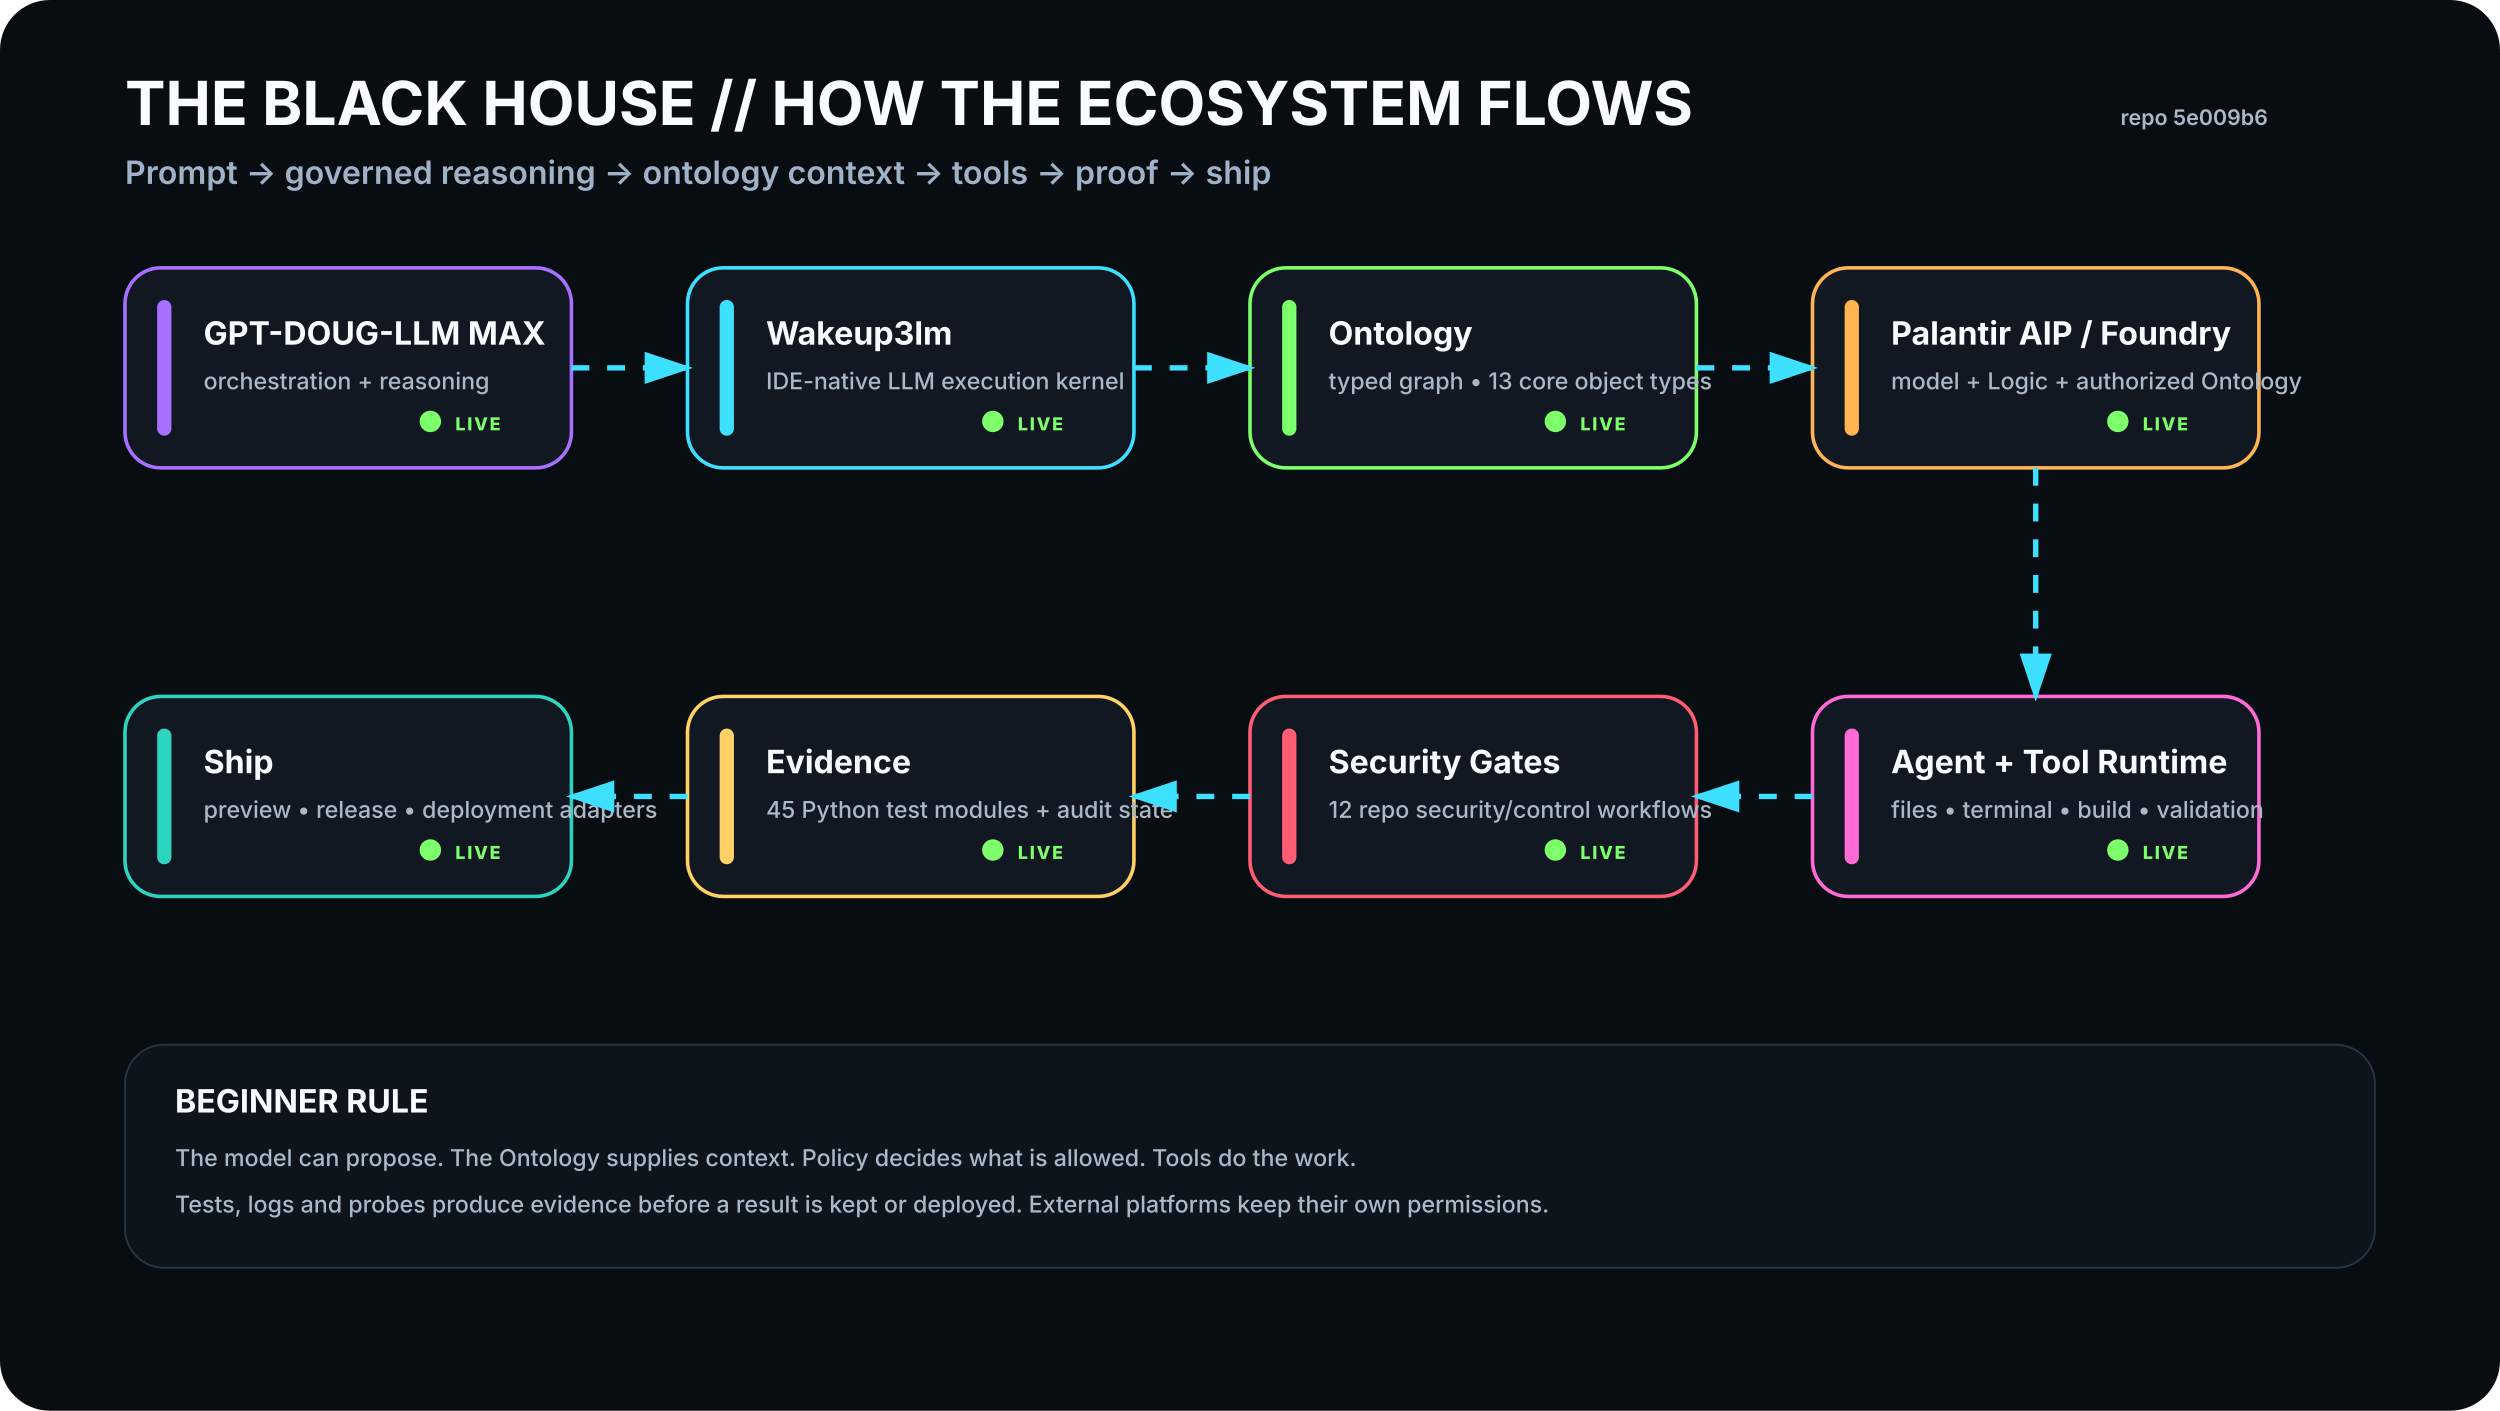
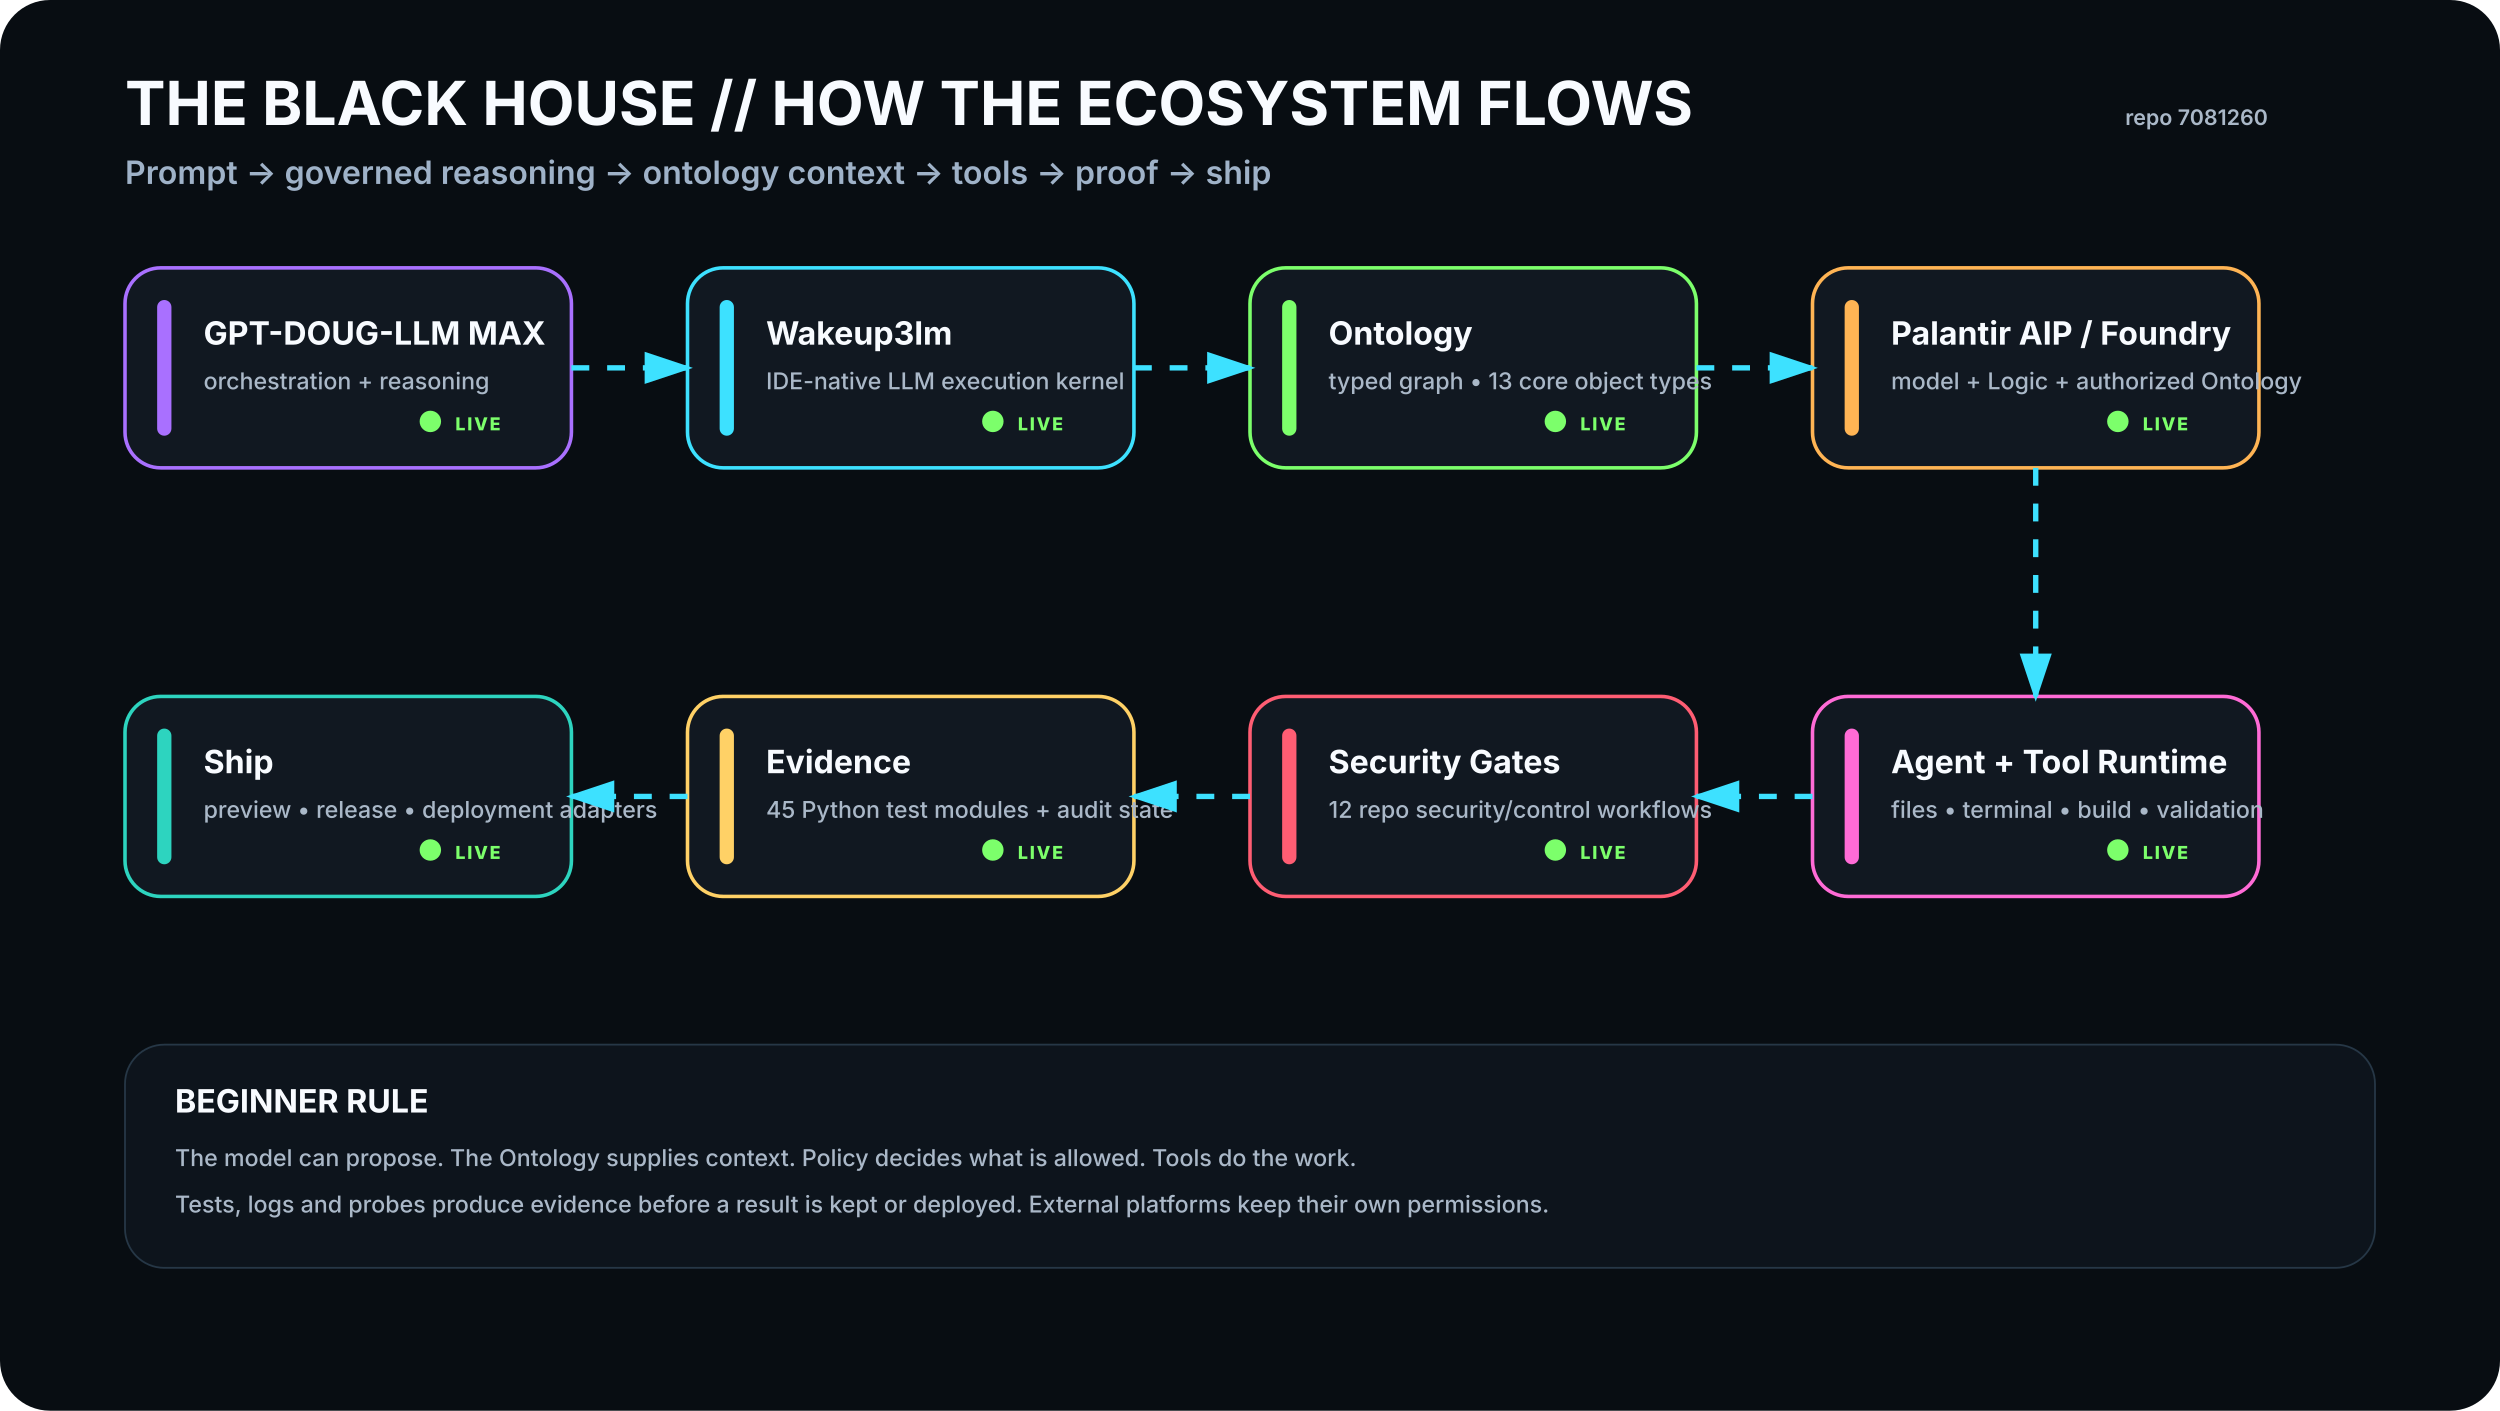
<svg xmlns="http://www.w3.org/2000/svg" viewBox="0 0 1400 790" width="1400" height="790" role="img" aria-labelledby="t d">
  <rect width="1400" height="790" rx="28" fill="#080D12" />
  <defs>
    <filter id="glow">
      <feGaussianBlur stdDeviation="4" result="b" />
      <feMerge>
        <feMergeNode in="b" />
        <feMergeNode in="SourceGraphic" />
      </feMerge>
    </filter>
    <marker id="arrow" markerWidth="10" markerHeight="10" refX="8" refY="3" orient="auto">
      <path d="M0,0 L0,6 L9,3 z" fill="#3DE1FF" />
    </marker>
  </defs>
  <style>
    .h1{font:700 34px -apple-system,BlinkMacSystemFont,'Segoe UI',sans-serif;fill:#F8FBFF}.h2{font:600 18px -apple-system,BlinkMacSystemFont,'Segoe UI',sans-serif;fill:#9FB2C8}
    .title{font:700 18px -apple-system,BlinkMacSystemFont,'Segoe UI',sans-serif;fill:#F8FBFF}.sub{font:500 13px -apple-system,BlinkMacSystemFont,'Segoe UI',sans-serif;fill:#AAB8C8}
    .state{font:800 10px -apple-system,BlinkMacSystemFont,'Segoe UI',sans-serif;letter-spacing:1px}.small{font:600 12px -apple-system,BlinkMacSystemFont,'Segoe UI',sans-serif;fill:#AAB8C8}
  </style>
  <text x="70" y="70" class="h1">THE BLACK HOUSE // HOW THE ECOSYSTEM FLOWS</text>
  <text x="70" y="103" class="h2">Prompt → governed reasoning → ontology context → tools → proof → ship</text>
-   <text x="1270" y="70" text-anchor="end" class="small">repo 5e009b6</text>
+   <text x="1270" y="70" text-anchor="end" class="small">repo 7081260</text>
  <g transform="translate(70 150)">
    <rect width="250" height="112" rx="20" fill="#111821" stroke="#A970FF" stroke-width="2" />
    <rect x="18" y="18" width="8" height="76" rx="4" fill="#A970FF" />
    <text x="44" y="43" class="title">GPT-DOUG-LLM MAX</text>
    <text x="44" y="68" class="sub">orchestration + reasoning</text>
    <circle cx="171" cy="86" r="6" fill="#7CFF6B">
      <animate attributeName="opacity" values=".35;1;.35" dur="2.2s" repeatCount="indefinite" />
    </circle>
    <text x="185" y="91" class="state" fill="#7CFF6B">LIVE</text>
  </g>
  <g transform="translate(385 150)">
    <rect width="250" height="112" rx="20" fill="#111821" stroke="#3DE1FF" stroke-width="2" />
    <rect x="18" y="18" width="8" height="76" rx="4" fill="#3DE1FF" />
    <text x="44" y="43" class="title">Wakeup3lm</text>
    <text x="44" y="68" class="sub">IDE-native LLM execution kernel</text>
    <circle cx="171" cy="86" r="6" fill="#7CFF6B">
      <animate attributeName="opacity" values=".35;1;.35" dur="2.2s" repeatCount="indefinite" />
    </circle>
    <text x="185" y="91" class="state" fill="#7CFF6B">LIVE</text>
  </g>
  <g transform="translate(700 150)">
    <rect width="250" height="112" rx="20" fill="#111821" stroke="#7CFF6B" stroke-width="2" />
    <rect x="18" y="18" width="8" height="76" rx="4" fill="#7CFF6B" />
    <text x="44" y="43" class="title">Ontology</text>
    <text x="44" y="68" class="sub">typed graph • 13 core object types</text>
    <circle cx="171" cy="86" r="6" fill="#7CFF6B">
      <animate attributeName="opacity" values=".35;1;.35" dur="2.2s" repeatCount="indefinite" />
    </circle>
    <text x="185" y="91" class="state" fill="#7CFF6B">LIVE</text>
  </g>
  <g transform="translate(1015 150)">
    <rect width="250" height="112" rx="20" fill="#111821" stroke="#FFB454" stroke-width="2" />
    <rect x="18" y="18" width="8" height="76" rx="4" fill="#FFB454" />
    <text x="44" y="43" class="title">Palantir AIP / Foundry</text>
    <text x="44" y="68" class="sub">model + Logic + authorized Ontology</text>
    <circle cx="171" cy="86" r="6" fill="#7CFF6B">
      <animate attributeName="opacity" values=".35;1;.35" dur="2.2s" repeatCount="indefinite" />
    </circle>
    <text x="185" y="91" class="state" fill="#7CFF6B">LIVE</text>
  </g>
  <g transform="translate(1015 390)">
    <rect width="250" height="112" rx="20" fill="#111821" stroke="#FF6BD6" stroke-width="2" />
    <rect x="18" y="18" width="8" height="76" rx="4" fill="#FF6BD6" />
    <text x="44" y="43" class="title">Agent + Tool Runtime</text>
    <text x="44" y="68" class="sub">files • terminal • build • validation</text>
    <circle cx="171" cy="86" r="6" fill="#7CFF6B">
      <animate attributeName="opacity" values=".35;1;.35" dur="2.2s" repeatCount="indefinite" />
    </circle>
    <text x="185" y="91" class="state" fill="#7CFF6B">LIVE</text>
  </g>
  <g transform="translate(700 390)">
    <rect width="250" height="112" rx="20" fill="#111821" stroke="#FF5D73" stroke-width="2" />
    <rect x="18" y="18" width="8" height="76" rx="4" fill="#FF5D73" />
    <text x="44" y="43" class="title">Security Gates</text>
    <text x="44" y="68" class="sub">12 repo security/control workflows</text>
    <circle cx="171" cy="86" r="6" fill="#7CFF6B">
      <animate attributeName="opacity" values=".35;1;.35" dur="2.2s" repeatCount="indefinite" />
    </circle>
    <text x="185" y="91" class="state" fill="#7CFF6B">LIVE</text>
  </g>
  <g transform="translate(385 390)">
    <rect width="250" height="112" rx="20" fill="#111821" stroke="#FFD166" stroke-width="2" />
    <rect x="18" y="18" width="8" height="76" rx="4" fill="#FFD166" />
    <text x="44" y="43" class="title">Evidence</text>
    <text x="44" y="68" class="sub">45 Python test modules + audit state</text>
    <circle cx="171" cy="86" r="6" fill="#7CFF6B">
      <animate attributeName="opacity" values=".35;1;.35" dur="2.2s" repeatCount="indefinite" />
    </circle>
    <text x="185" y="91" class="state" fill="#7CFF6B">LIVE</text>
  </g>
  <g transform="translate(70 390)">
    <rect width="250" height="112" rx="20" fill="#111821" stroke="#2DD4BF" stroke-width="2" />
    <rect x="18" y="18" width="8" height="76" rx="4" fill="#2DD4BF" />
    <text x="44" y="43" class="title">Ship</text>
    <text x="44" y="68" class="sub">preview • release • deployment adapters</text>
    <circle cx="171" cy="86" r="6" fill="#7CFF6B">
      <animate attributeName="opacity" values=".35;1;.35" dur="2.2s" repeatCount="indefinite" />
    </circle>
    <text x="185" y="91" class="state" fill="#7CFF6B">LIVE</text>
  </g>
  <path d="M320 206 L385 206" stroke="#3DE1FF" stroke-width="3" fill="none" marker-end="url(#arrow)" stroke-dasharray="10 10">
    <animate attributeName="stroke-dashoffset" values="20;0" dur="1.2s" repeatCount="indefinite" />
  </path>
  <path d="M635 206 L700 206" stroke="#3DE1FF" stroke-width="3" fill="none" marker-end="url(#arrow)" stroke-dasharray="10 10">
    <animate attributeName="stroke-dashoffset" values="20;0" dur="1.2s" repeatCount="indefinite" />
  </path>
  <path d="M950 206 L1015 206" stroke="#3DE1FF" stroke-width="3" fill="none" marker-end="url(#arrow)" stroke-dasharray="10 10">
    <animate attributeName="stroke-dashoffset" values="20;0" dur="1.2s" repeatCount="indefinite" />
  </path>
  <path d="M1140 262 L1140 390" stroke="#3DE1FF" stroke-width="3" fill="none" marker-end="url(#arrow)" stroke-dasharray="10 10">
    <animate attributeName="stroke-dashoffset" values="20;0" dur="1.2s" repeatCount="indefinite" />
  </path>
  <path d="M1015 446 L950 446" stroke="#3DE1FF" stroke-width="3" fill="none" marker-end="url(#arrow)" stroke-dasharray="10 10">
    <animate attributeName="stroke-dashoffset" values="20;0" dur="1.2s" repeatCount="indefinite" />
  </path>
  <path d="M700 446 L635 446" stroke="#3DE1FF" stroke-width="3" fill="none" marker-end="url(#arrow)" stroke-dasharray="10 10">
    <animate attributeName="stroke-dashoffset" values="20;0" dur="1.2s" repeatCount="indefinite" />
  </path>
  <path d="M385 446 L320 446" stroke="#3DE1FF" stroke-width="3" fill="none" marker-end="url(#arrow)" stroke-dasharray="10 10">
    <animate attributeName="stroke-dashoffset" values="20;0" dur="1.2s" repeatCount="indefinite" />
  </path>
  <g transform="translate(70 585)">
    <rect width="1260" height="125" rx="22" fill="#0D141C" stroke="#263746" />
    <text x="28" y="38" class="title">BEGINNER RULE</text>
    <text x="28" y="68" class="sub">The model can propose. The Ontology supplies context. Policy decides what is allowed. Tools do the work.</text>
    <text x="28" y="94" class="sub">Tests, logs and probes produce evidence before a result is kept or deployed. External platforms keep their own permissions.</text>
  </g>
</svg>
